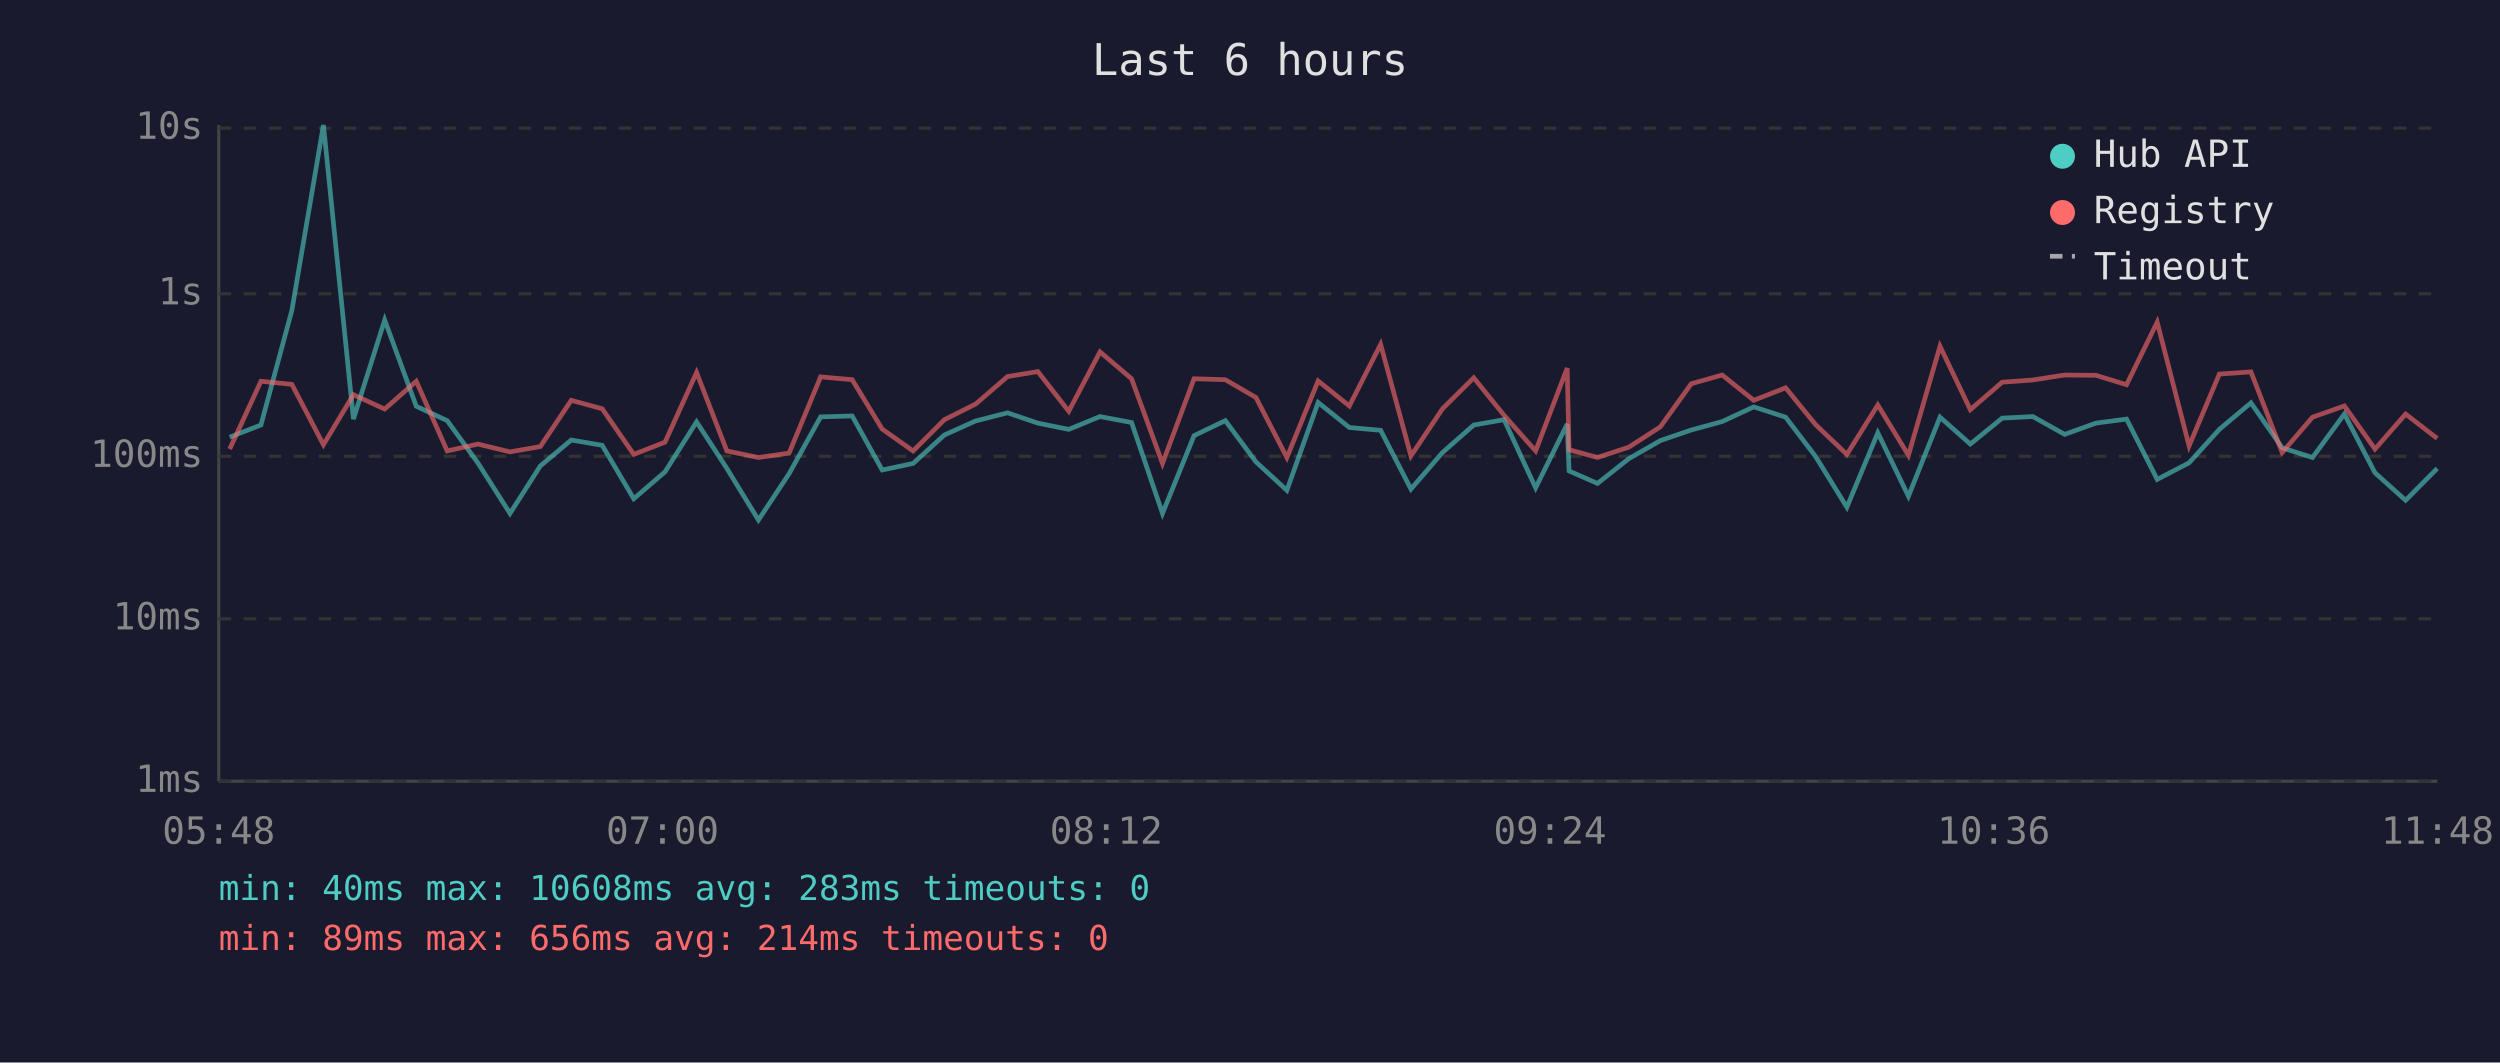
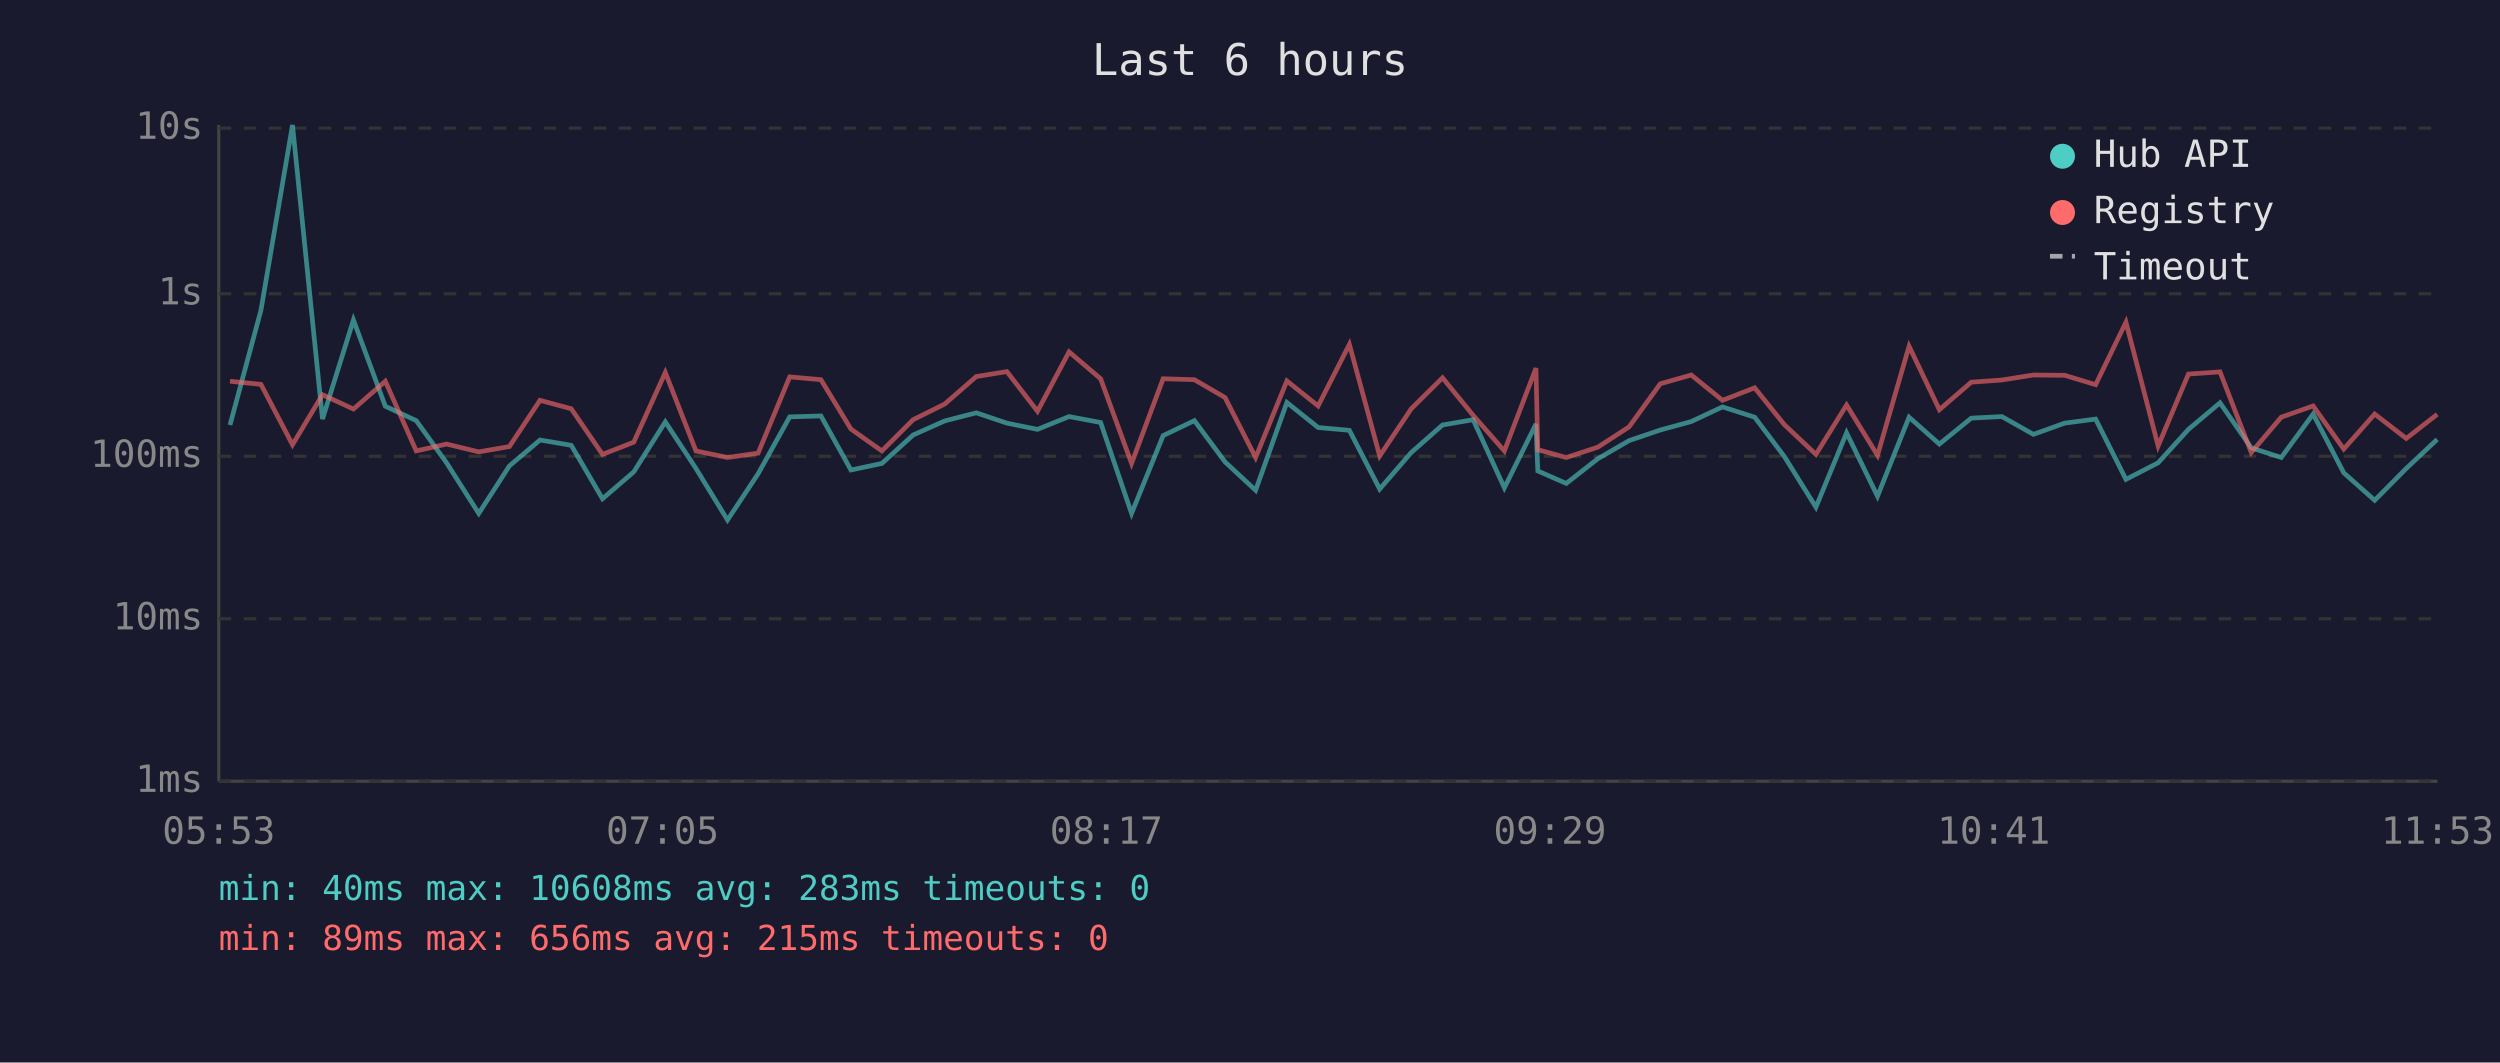
<svg xmlns="http://www.w3.org/2000/svg" viewBox="0 0 800 340" font-family="monospace" font-size="12">
  <rect width="800" height="340" fill="#1a1a2e" />
  <text x="400" y="24" fill="#e0e0e0" font-size="14" text-anchor="middle">Last 6 hours</text>
  <line x1="70" y1="40" x2="70" y2="250" stroke="#444" stroke-width="1" />
  <line x1="70" y1="250" x2="780" y2="250" stroke="#444" stroke-width="1" />
  <line x1="70" y1="250" x2="780" y2="250" stroke="#333" stroke-width="1" stroke-dasharray="4" />
  <text x="65" y="250" fill="#888" text-anchor="end" dominant-baseline="middle">1ms</text>
  <line x1="70" y1="198" x2="780" y2="198" stroke="#333" stroke-width="1" stroke-dasharray="4" />
  <text x="65" y="198" fill="#888" text-anchor="end" dominant-baseline="middle">10ms</text>
  <line x1="70" y1="146" x2="780" y2="146" stroke="#333" stroke-width="1" stroke-dasharray="4" />
  <text x="65" y="146" fill="#888" text-anchor="end" dominant-baseline="middle">100ms</text>
  <line x1="70" y1="94" x2="780" y2="94" stroke="#333" stroke-width="1" stroke-dasharray="4" />
  <text x="65" y="94" fill="#888" text-anchor="end" dominant-baseline="middle">1s</text>
  <line x1="70" y1="41" x2="780" y2="41" stroke="#333" stroke-width="1" stroke-dasharray="4" />
  <text x="65" y="41" fill="#888" text-anchor="end" dominant-baseline="middle">10s</text>
-   <text x="70" y="270" fill="#888" text-anchor="middle">05:48</text>
-   <text x="212" y="270" fill="#888" text-anchor="middle">07:00</text>
-   <text x="354" y="270" fill="#888" text-anchor="middle">08:12</text>
-   <text x="496" y="270" fill="#888" text-anchor="middle">09:24</text>
-   <text x="638" y="270" fill="#888" text-anchor="middle">10:36</text>
-   <text x="780" y="270" fill="#888" text-anchor="middle">11:48</text>
-   <polyline points="73.5,139.9 83.5,136.0 93.4,99.3 103.5,40.0 113.1,134.1 123.1,102.4 133.2,130.0 143.1,134.6 152.9,148.1 163.2,164.3 172.9,149.1 182.8,140.8 192.7,142.5 202.8,159.6 212.8,151.0 222.9,135.0 232.6,149.9 242.7,166.4 252.5,151.6 262.6,133.4 272.7,133.1 282.3,150.4 292.2,148.3 302.2,139.2 312.2,134.7 322.4,132.1 332.1,135.4 342.0,137.4 352.0,133.3 362.1,135.2 372.0,164.3 382.1,139.4 392.1,134.6 401.9,147.8 411.8,156.9 421.8,128.8 431.8,136.8 441.8,137.7 451.5,156.5 461.6,144.8 471.6,136.0 481.3,134.3 491.4,156.1 501.5,135.7 502.1,150.7 511.2,154.7 521.2,146.8 531.3,141.0 541.2,137.6 551.1,134.9 561.2,130.2 571.4,133.5 581.0,146.1 591.0,162.3 600.9,138.5 610.7,158.8 620.8,133.5 630.5,142.1 640.7,133.8 650.5,133.3 660.7,139.0 670.7,135.4 680.5,134.1 690.3,153.4 700.5,148.1 710.2,137.4 720.3,128.9 730.3,143.3 740.0,146.4 750.2,132.5 760.0,151.3 769.8,160.1 779.9,149.9" fill="none" stroke="#4ecdc4" stroke-width="1.5" opacity="0.6" />
-   <polyline points="73.5,143.7 83.5,122.0 93.4,123.0 103.5,142.3 113.1,126.3 123.1,130.9 133.2,122.0 143.1,144.3 152.9,142.1 163.2,144.6 172.9,142.9 182.8,128.1 192.7,130.8 202.8,145.4 212.8,141.5 222.9,119.2 232.6,144.3 242.7,146.4 252.5,145.0 262.6,120.6 272.7,121.5 282.3,137.3 292.2,144.3 302.2,134.3 312.2,129.3 322.4,120.5 332.1,118.9 342.0,131.6 352.0,112.6 362.1,121.2 372.0,148.3 382.1,121.2 392.1,121.5 401.9,127.2 411.8,146.4 421.8,121.9 431.8,129.9 441.8,110.2 451.5,145.9 461.6,130.8 471.6,120.9 481.3,132.9 491.4,144.3 501.5,117.8 502.1,143.9 511.2,146.4 521.2,143.1 531.3,136.6 541.2,122.8 551.1,120.0 561.2,128.1 571.4,124.1 581.0,135.9 591.0,145.4 600.9,129.6 610.7,145.7 620.8,110.8 630.5,131.1 640.7,122.3 650.5,121.6 660.7,120.0 670.7,120.1 680.5,123.1 690.3,103.1 700.5,142.7 710.2,119.7 720.3,119.0 730.3,144.8 740.0,133.5 750.2,129.9 760.0,143.7 769.8,132.5 779.9,140.3" fill="none" stroke="#ff6b6b" stroke-width="1.5" opacity="0.6" />
+   <text x="70" y="270" fill="#888" text-anchor="middle">05:53</text>
+   <text x="212" y="270" fill="#888" text-anchor="middle">07:05</text>
+   <text x="354" y="270" fill="#888" text-anchor="middle">08:17</text>
+   <text x="496" y="270" fill="#888" text-anchor="middle">09:29</text>
+   <text x="638" y="270" fill="#888" text-anchor="middle">10:41</text>
+   <text x="780" y="270" fill="#888" text-anchor="middle">11:53</text>
+   <polyline points="73.6,136.0 83.5,99.3 93.6,40.0 103.2,134.1 113.1,102.4 123.3,130.0 133.2,134.6 142.9,148.1 153.2,164.3 163.0,149.1 172.8,140.8 182.8,142.5 192.8,159.6 202.8,151.0 212.9,135.0 222.7,149.9 232.8,166.4 242.6,151.6 252.7,133.4 262.7,133.1 272.3,150.4 282.2,148.3 292.2,139.2 302.3,134.7 312.4,132.1 322.2,135.4 332.0,137.4 342.1,133.3 352.2,135.2 362.1,164.3 372.2,139.4 382.2,134.6 392.0,147.8 401.8,156.9 411.8,128.8 421.8,136.8 431.8,137.7 441.5,156.5 451.6,144.8 461.6,136.0 471.4,134.3 481.4,156.1 491.5,135.7 492.1,150.7 501.2,154.7 511.3,146.8 521.3,141.0 531.3,137.6 541.2,134.9 551.2,130.2 561.5,133.5 571.0,146.1 581.1,162.3 590.9,138.5 600.8,158.8 610.9,133.5 620.6,142.1 630.8,133.8 640.6,133.3 650.7,139.0 660.7,135.4 670.6,134.1 680.3,153.4 690.6,148.1 700.3,137.4 710.4,128.9 720.4,143.3 730.0,146.4 740.2,132.5 750.0,151.3 759.9,160.1 770.0,149.9 779.9,140.6" fill="none" stroke="#4ecdc4" stroke-width="1.5" opacity="0.6" />
+   <polyline points="73.6,122.0 83.5,123.0 93.6,142.3 103.2,126.3 113.1,130.9 123.3,122.0 133.2,144.3 142.9,142.1 153.2,144.6 163.0,142.9 172.8,128.1 182.8,130.8 192.8,145.4 202.8,141.5 212.9,119.2 222.7,144.3 232.8,146.4 242.6,145.0 252.7,120.6 262.7,121.5 272.3,137.3 282.2,144.3 292.2,134.3 302.3,129.3 312.4,120.5 322.2,118.9 332.0,131.6 342.1,112.6 352.2,121.2 362.1,148.3 372.2,121.2 382.2,121.5 392.0,127.2 401.8,146.4 411.8,121.9 421.8,129.9 431.8,110.2 441.5,145.9 451.6,130.8 461.6,120.9 471.4,132.9 481.4,144.3 491.5,117.8 492.1,143.9 501.2,146.4 511.3,143.1 521.3,136.6 531.3,122.8 541.2,120.0 551.2,128.1 561.5,124.1 571.0,135.9 581.1,145.4 590.9,129.6 600.8,145.7 610.9,110.8 620.6,131.1 630.8,122.3 640.6,121.6 650.7,120.0 660.7,120.1 670.6,123.1 680.3,103.1 690.6,142.7 700.3,119.7 710.4,119.0 720.4,144.8 730.0,133.5 740.2,129.9 750.0,143.7 759.9,132.5 770.0,140.3 779.9,132.6" fill="none" stroke="#ff6b6b" stroke-width="1.5" opacity="0.6" />
  <circle cx="660" cy="50" r="4" fill="#4ecdc4" />
  <text x="670" y="50" fill="#e0e0e0" dominant-baseline="middle">Hub API</text>
  <circle cx="660" cy="68" r="4" fill="#ff6b6b" />
  <text x="670" y="68" fill="#e0e0e0" dominant-baseline="middle">Registry</text>
  <line x1="656" y1="82" x2="664" y2="82" stroke="#e0e0e0" stroke-width="1.5" stroke-dasharray="4,3" opacity="0.7" />
  <text x="670" y="86" fill="#e0e0e0" dominant-baseline="middle">Timeout</text>
  <text x="70" y="288" fill="#4ecdc4" font-size="11">min: 40ms  max: 10608ms  avg: 283ms  timeouts: 0</text>
-   <text x="70" y="304" fill="#ff6b6b" font-size="11">min: 89ms  max: 656ms  avg: 214ms  timeouts: 0</text>
+   <text x="70" y="304" fill="#ff6b6b" font-size="11">min: 89ms  max: 656ms  avg: 215ms  timeouts: 0</text>
</svg>
